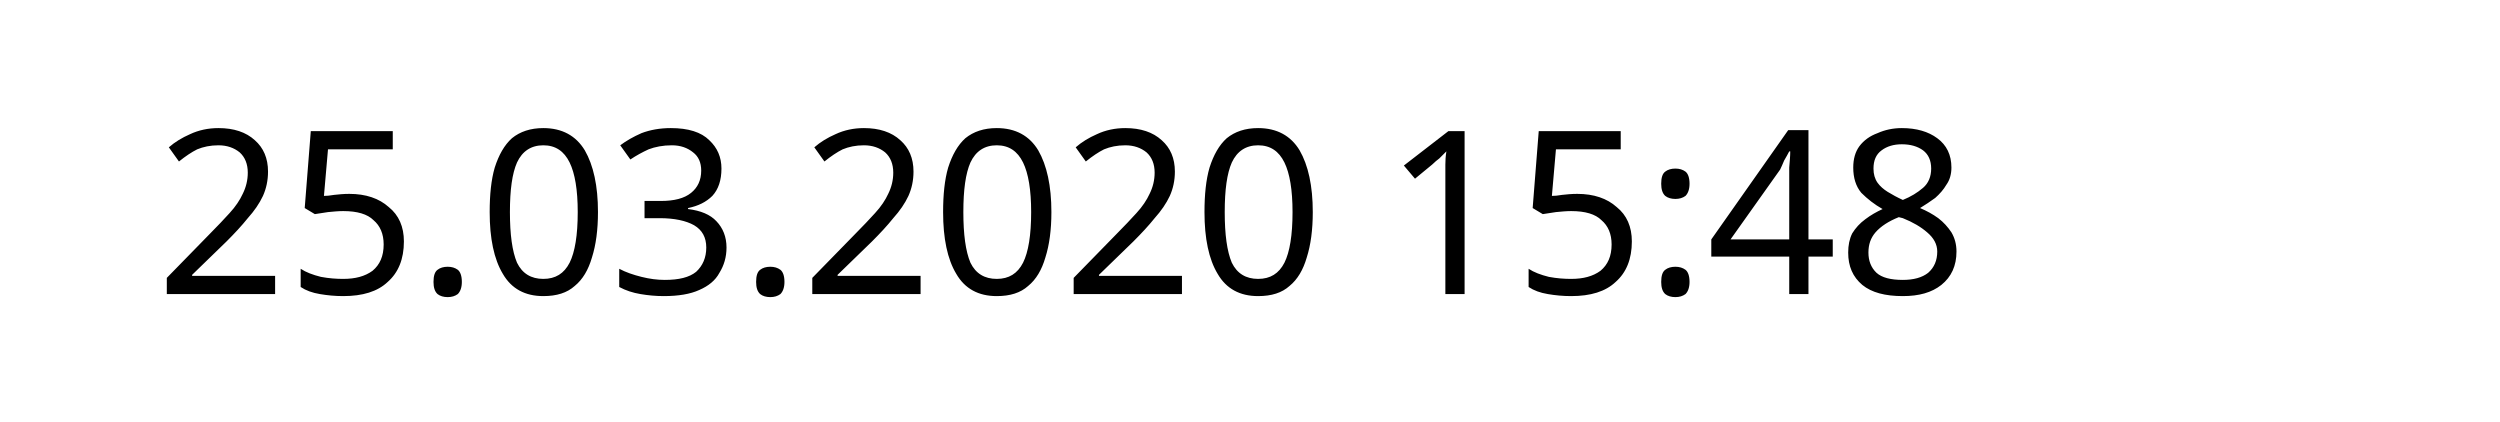
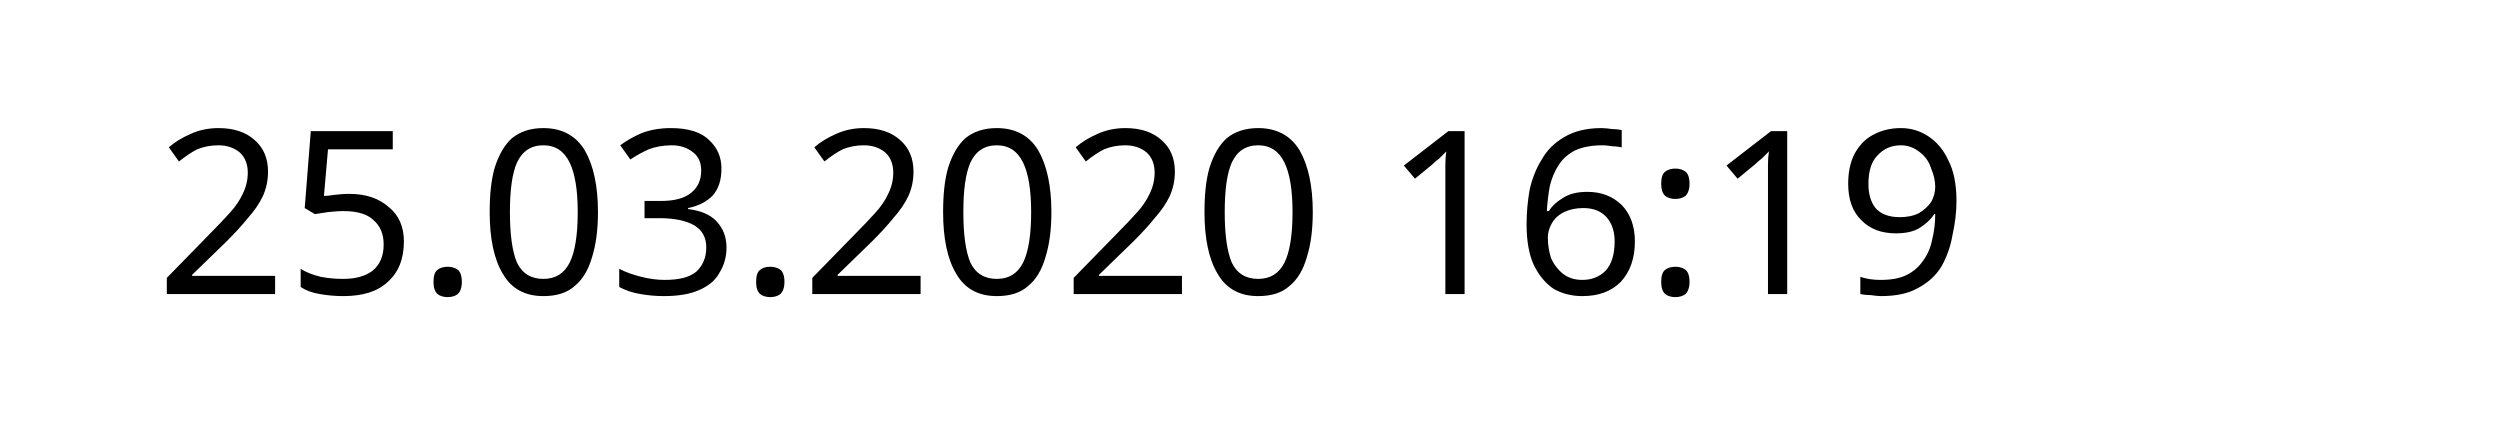
<svg xmlns="http://www.w3.org/2000/svg" width="145.872" height="24.609" viewBox="0 0 38.595 6.511" version="1.1" id="svg8">
  <defs id="defs2" />
  <g id="layer1" transform="translate(-90.7138,-137.3976)">
    <text xml:space="preserve" style="font-style:normal;font-weight:normal;font-size:10.583px;line-height:1.25;font-family:sans-serif;letter-spacing:0px;word-spacing:0px;fill:#000000;fill-opacity:1;stroke:none;stroke-width:0.265" x="93.117" y="141.937" id="text12">
-       <tspan id="tspan10" x="93.117" y="141.937" style="font-size:3.528px;stroke-width:0.265">25.03.2020 15:48</tspan>
+       <tspan id="tspan10" x="93.117" y="141.937" style="font-size:3.528px;stroke-width:0.265">25.03.2020 16:19</tspan>
    </text>
  </g>
</svg>
